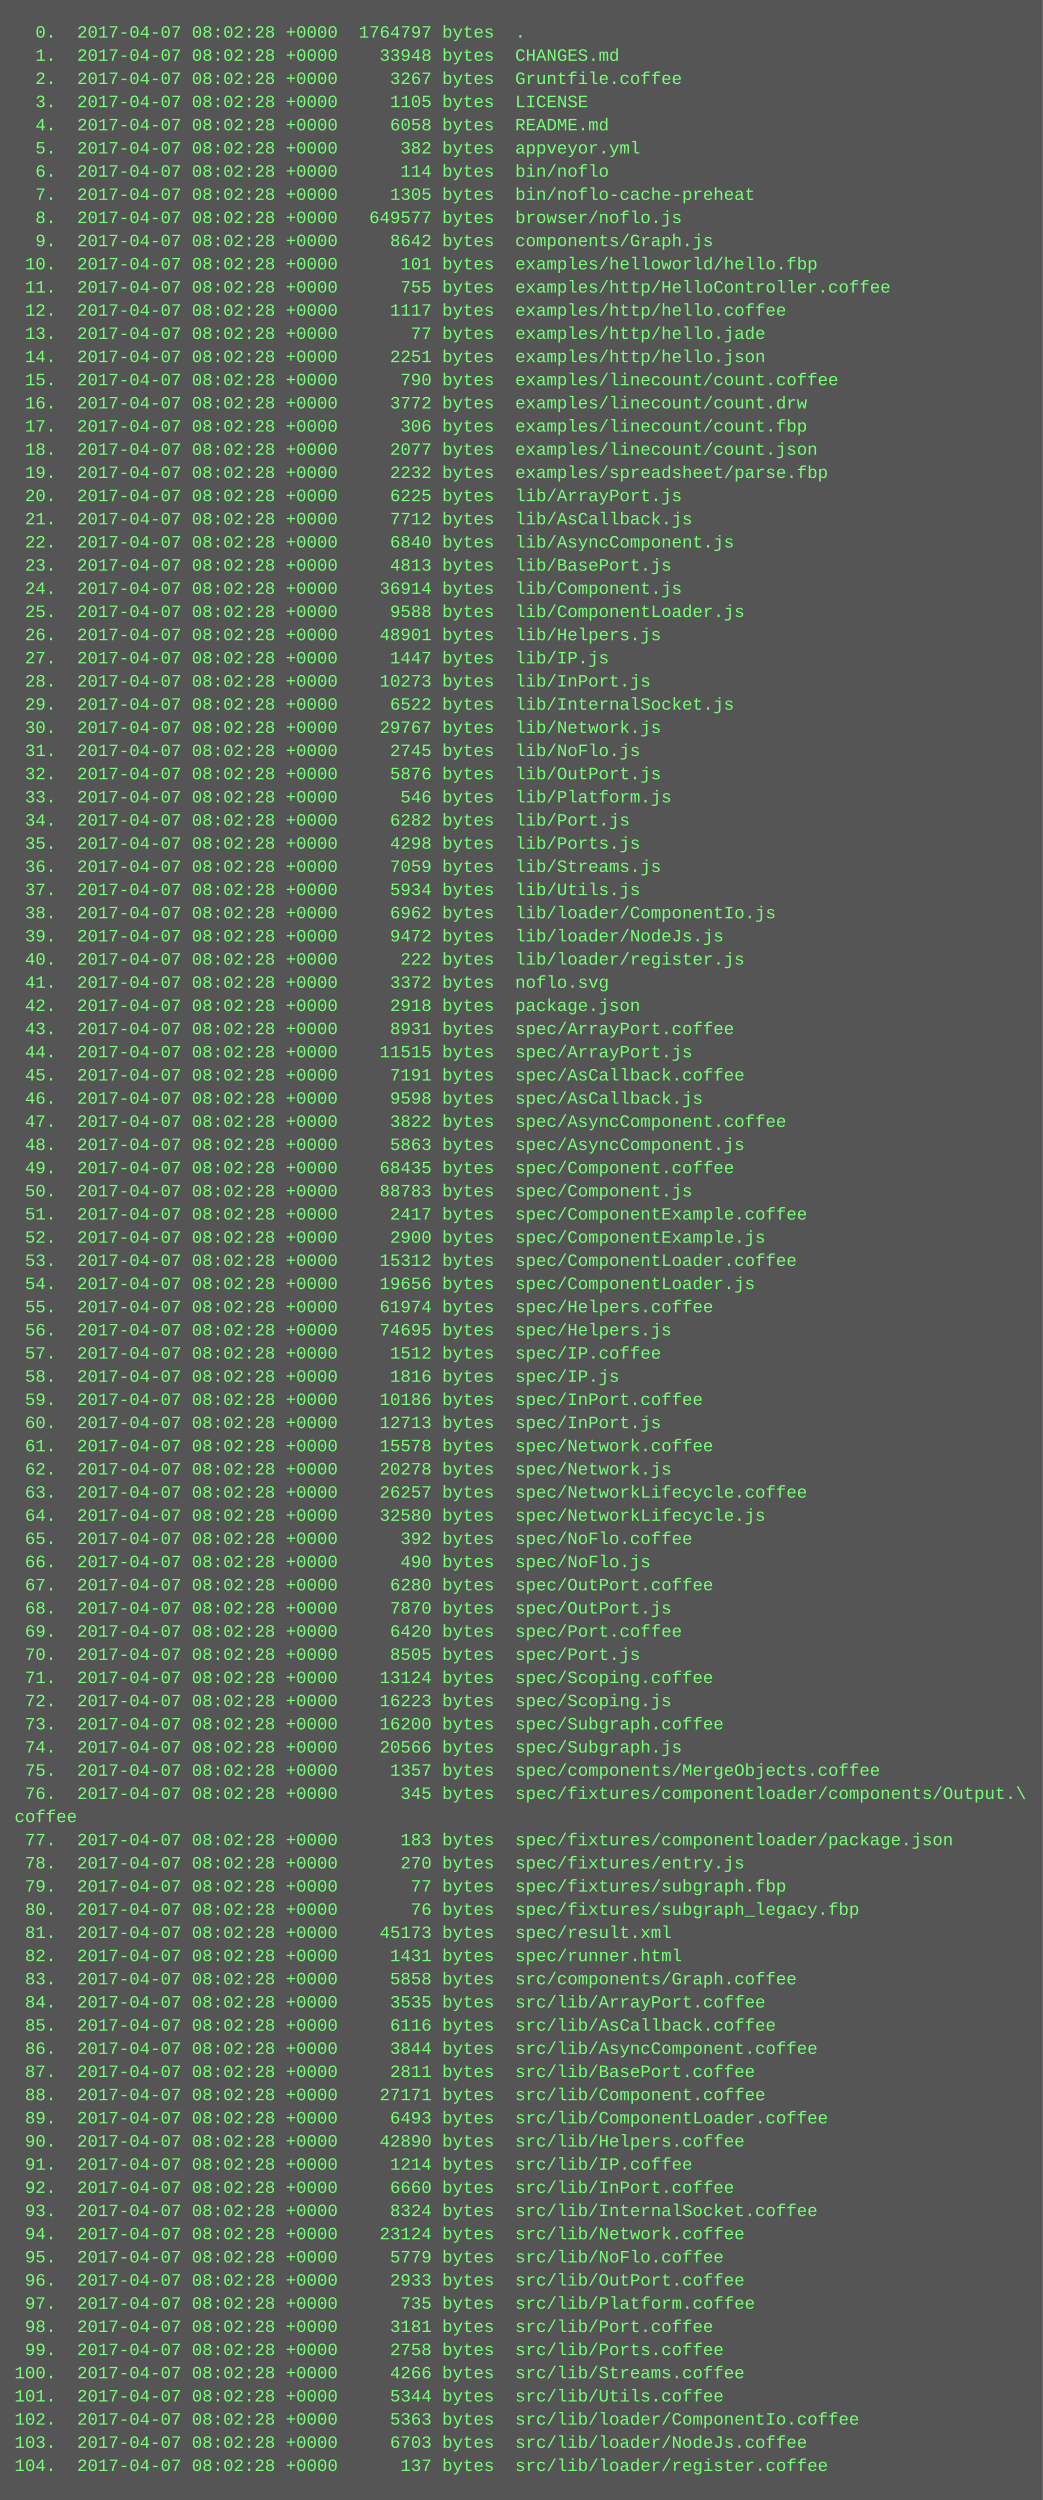
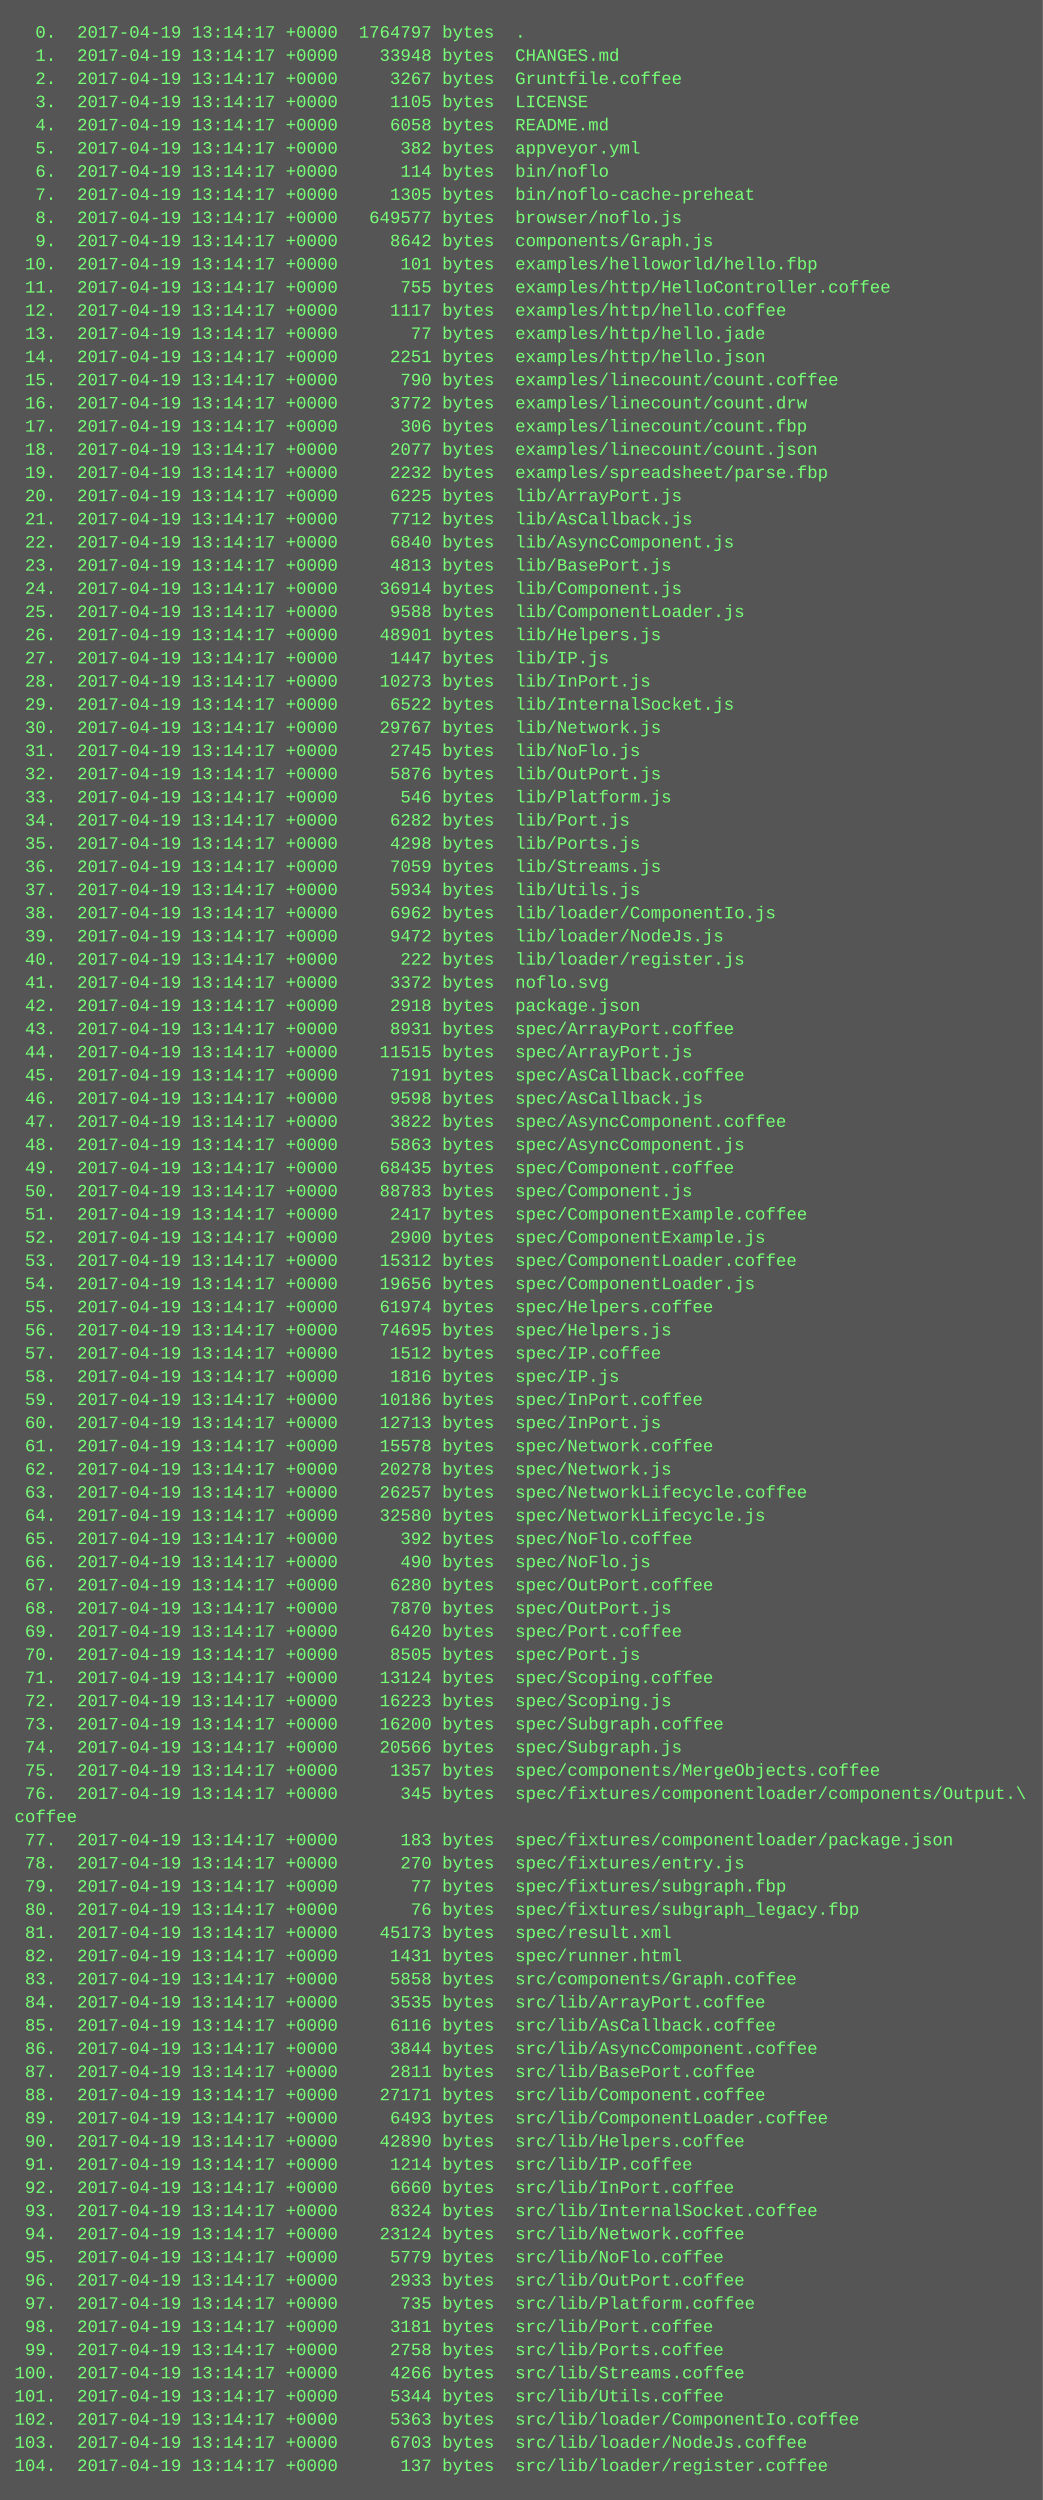
<svg xmlns="http://www.w3.org/2000/svg" height="1726" width="720">
  <rect height="1726" fill="#555" width="720" />
  <text fill="#7f7" font-family="Courier New" font-size="12" xml:space="preserve">
-     <tspan x="10" y="26">  0.  2017-04-07 08:02:28 +0000  1764797 bytes  .</tspan>
-     <tspan x="10" y="42">  1.  2017-04-07 08:02:28 +0000    33948 bytes  CHANGES.md</tspan>
-     <tspan x="10" y="58">  2.  2017-04-07 08:02:28 +0000     3267 bytes  Gruntfile.coffee</tspan>
-     <tspan x="10" y="74">  3.  2017-04-07 08:02:28 +0000     1105 bytes  LICENSE</tspan>
-     <tspan x="10" y="90">  4.  2017-04-07 08:02:28 +0000     6058 bytes  README.md</tspan>
-     <tspan x="10" y="106">  5.  2017-04-07 08:02:28 +0000      382 bytes  appveyor.yml</tspan>
-     <tspan x="10" y="122">  6.  2017-04-07 08:02:28 +0000      114 bytes  bin/noflo</tspan>
-     <tspan x="10" y="138">  7.  2017-04-07 08:02:28 +0000     1305 bytes  bin/noflo-cache-preheat</tspan>
-     <tspan x="10" y="154">  8.  2017-04-07 08:02:28 +0000   649577 bytes  browser/noflo.js</tspan>
-     <tspan x="10" y="170">  9.  2017-04-07 08:02:28 +0000     8642 bytes  components/Graph.js</tspan>
-     <tspan x="10" y="186"> 10.  2017-04-07 08:02:28 +0000      101 bytes  examples/helloworld/hello.fbp</tspan>
-     <tspan x="10" y="202"> 11.  2017-04-07 08:02:28 +0000      755 bytes  examples/http/HelloController.coffee</tspan>
-     <tspan x="10" y="218"> 12.  2017-04-07 08:02:28 +0000     1117 bytes  examples/http/hello.coffee</tspan>
-     <tspan x="10" y="234"> 13.  2017-04-07 08:02:28 +0000       77 bytes  examples/http/hello.jade</tspan>
-     <tspan x="10" y="250"> 14.  2017-04-07 08:02:28 +0000     2251 bytes  examples/http/hello.json</tspan>
-     <tspan x="10" y="266"> 15.  2017-04-07 08:02:28 +0000      790 bytes  examples/linecount/count.coffee</tspan>
-     <tspan x="10" y="282"> 16.  2017-04-07 08:02:28 +0000     3772 bytes  examples/linecount/count.drw</tspan>
-     <tspan x="10" y="298"> 17.  2017-04-07 08:02:28 +0000      306 bytes  examples/linecount/count.fbp</tspan>
-     <tspan x="10" y="314"> 18.  2017-04-07 08:02:28 +0000     2077 bytes  examples/linecount/count.json</tspan>
-     <tspan x="10" y="330"> 19.  2017-04-07 08:02:28 +0000     2232 bytes  examples/spreadsheet/parse.fbp</tspan>
-     <tspan x="10" y="346"> 20.  2017-04-07 08:02:28 +0000     6225 bytes  lib/ArrayPort.js</tspan>
-     <tspan x="10" y="362"> 21.  2017-04-07 08:02:28 +0000     7712 bytes  lib/AsCallback.js</tspan>
-     <tspan x="10" y="378"> 22.  2017-04-07 08:02:28 +0000     6840 bytes  lib/AsyncComponent.js</tspan>
-     <tspan x="10" y="394"> 23.  2017-04-07 08:02:28 +0000     4813 bytes  lib/BasePort.js</tspan>
-     <tspan x="10" y="410"> 24.  2017-04-07 08:02:28 +0000    36914 bytes  lib/Component.js</tspan>
-     <tspan x="10" y="426"> 25.  2017-04-07 08:02:28 +0000     9588 bytes  lib/ComponentLoader.js</tspan>
-     <tspan x="10" y="442"> 26.  2017-04-07 08:02:28 +0000    48901 bytes  lib/Helpers.js</tspan>
-     <tspan x="10" y="458"> 27.  2017-04-07 08:02:28 +0000     1447 bytes  lib/IP.js</tspan>
-     <tspan x="10" y="474"> 28.  2017-04-07 08:02:28 +0000    10273 bytes  lib/InPort.js</tspan>
-     <tspan x="10" y="490"> 29.  2017-04-07 08:02:28 +0000     6522 bytes  lib/InternalSocket.js</tspan>
-     <tspan x="10" y="506"> 30.  2017-04-07 08:02:28 +0000    29767 bytes  lib/Network.js</tspan>
-     <tspan x="10" y="522"> 31.  2017-04-07 08:02:28 +0000     2745 bytes  lib/NoFlo.js</tspan>
-     <tspan x="10" y="538"> 32.  2017-04-07 08:02:28 +0000     5876 bytes  lib/OutPort.js</tspan>
-     <tspan x="10" y="554"> 33.  2017-04-07 08:02:28 +0000      546 bytes  lib/Platform.js</tspan>
-     <tspan x="10" y="570"> 34.  2017-04-07 08:02:28 +0000     6282 bytes  lib/Port.js</tspan>
-     <tspan x="10" y="586"> 35.  2017-04-07 08:02:28 +0000     4298 bytes  lib/Ports.js</tspan>
-     <tspan x="10" y="602"> 36.  2017-04-07 08:02:28 +0000     7059 bytes  lib/Streams.js</tspan>
-     <tspan x="10" y="618"> 37.  2017-04-07 08:02:28 +0000     5934 bytes  lib/Utils.js</tspan>
-     <tspan x="10" y="634"> 38.  2017-04-07 08:02:28 +0000     6962 bytes  lib/loader/ComponentIo.js</tspan>
-     <tspan x="10" y="650"> 39.  2017-04-07 08:02:28 +0000     9472 bytes  lib/loader/NodeJs.js</tspan>
-     <tspan x="10" y="666"> 40.  2017-04-07 08:02:28 +0000      222 bytes  lib/loader/register.js</tspan>
-     <tspan x="10" y="682"> 41.  2017-04-07 08:02:28 +0000     3372 bytes  noflo.svg</tspan>
-     <tspan x="10" y="698"> 42.  2017-04-07 08:02:28 +0000     2918 bytes  package.json</tspan>
-     <tspan x="10" y="714"> 43.  2017-04-07 08:02:28 +0000     8931 bytes  spec/ArrayPort.coffee</tspan>
-     <tspan x="10" y="730"> 44.  2017-04-07 08:02:28 +0000    11515 bytes  spec/ArrayPort.js</tspan>
-     <tspan x="10" y="746"> 45.  2017-04-07 08:02:28 +0000     7191 bytes  spec/AsCallback.coffee</tspan>
-     <tspan x="10" y="762"> 46.  2017-04-07 08:02:28 +0000     9598 bytes  spec/AsCallback.js</tspan>
-     <tspan x="10" y="778"> 47.  2017-04-07 08:02:28 +0000     3822 bytes  spec/AsyncComponent.coffee</tspan>
-     <tspan x="10" y="794"> 48.  2017-04-07 08:02:28 +0000     5863 bytes  spec/AsyncComponent.js</tspan>
-     <tspan x="10" y="810"> 49.  2017-04-07 08:02:28 +0000    68435 bytes  spec/Component.coffee</tspan>
-     <tspan x="10" y="826"> 50.  2017-04-07 08:02:28 +0000    88783 bytes  spec/Component.js</tspan>
-     <tspan x="10" y="842"> 51.  2017-04-07 08:02:28 +0000     2417 bytes  spec/ComponentExample.coffee</tspan>
-     <tspan x="10" y="858"> 52.  2017-04-07 08:02:28 +0000     2900 bytes  spec/ComponentExample.js</tspan>
-     <tspan x="10" y="874"> 53.  2017-04-07 08:02:28 +0000    15312 bytes  spec/ComponentLoader.coffee</tspan>
-     <tspan x="10" y="890"> 54.  2017-04-07 08:02:28 +0000    19656 bytes  spec/ComponentLoader.js</tspan>
-     <tspan x="10" y="906"> 55.  2017-04-07 08:02:28 +0000    61974 bytes  spec/Helpers.coffee</tspan>
-     <tspan x="10" y="922"> 56.  2017-04-07 08:02:28 +0000    74695 bytes  spec/Helpers.js</tspan>
-     <tspan x="10" y="938"> 57.  2017-04-07 08:02:28 +0000     1512 bytes  spec/IP.coffee</tspan>
-     <tspan x="10" y="954"> 58.  2017-04-07 08:02:28 +0000     1816 bytes  spec/IP.js</tspan>
-     <tspan x="10" y="970"> 59.  2017-04-07 08:02:28 +0000    10186 bytes  spec/InPort.coffee</tspan>
-     <tspan x="10" y="986"> 60.  2017-04-07 08:02:28 +0000    12713 bytes  spec/InPort.js</tspan>
-     <tspan x="10" y="1002"> 61.  2017-04-07 08:02:28 +0000    15578 bytes  spec/Network.coffee</tspan>
-     <tspan x="10" y="1018"> 62.  2017-04-07 08:02:28 +0000    20278 bytes  spec/Network.js</tspan>
-     <tspan x="10" y="1034"> 63.  2017-04-07 08:02:28 +0000    26257 bytes  spec/NetworkLifecycle.coffee</tspan>
-     <tspan x="10" y="1050"> 64.  2017-04-07 08:02:28 +0000    32580 bytes  spec/NetworkLifecycle.js</tspan>
-     <tspan x="10" y="1066"> 65.  2017-04-07 08:02:28 +0000      392 bytes  spec/NoFlo.coffee</tspan>
-     <tspan x="10" y="1082"> 66.  2017-04-07 08:02:28 +0000      490 bytes  spec/NoFlo.js</tspan>
-     <tspan x="10" y="1098"> 67.  2017-04-07 08:02:28 +0000     6280 bytes  spec/OutPort.coffee</tspan>
-     <tspan x="10" y="1114"> 68.  2017-04-07 08:02:28 +0000     7870 bytes  spec/OutPort.js</tspan>
-     <tspan x="10" y="1130"> 69.  2017-04-07 08:02:28 +0000     6420 bytes  spec/Port.coffee</tspan>
-     <tspan x="10" y="1146"> 70.  2017-04-07 08:02:28 +0000     8505 bytes  spec/Port.js</tspan>
-     <tspan x="10" y="1162"> 71.  2017-04-07 08:02:28 +0000    13124 bytes  spec/Scoping.coffee</tspan>
-     <tspan x="10" y="1178"> 72.  2017-04-07 08:02:28 +0000    16223 bytes  spec/Scoping.js</tspan>
-     <tspan x="10" y="1194"> 73.  2017-04-07 08:02:28 +0000    16200 bytes  spec/Subgraph.coffee</tspan>
-     <tspan x="10" y="1210"> 74.  2017-04-07 08:02:28 +0000    20566 bytes  spec/Subgraph.js</tspan>
-     <tspan x="10" y="1226"> 75.  2017-04-07 08:02:28 +0000     1357 bytes  spec/components/MergeObjects.coffee</tspan>
-     <tspan x="10" y="1242"> 76.  2017-04-07 08:02:28 +0000      345 bytes  spec/fixtures/componentloader/components/Output.\</tspan>
+     <tspan x="10" y="26">  0.  2017-04-19 13:14:17 +0000  1764797 bytes  .</tspan>
+     <tspan x="10" y="42">  1.  2017-04-19 13:14:17 +0000    33948 bytes  CHANGES.md</tspan>
+     <tspan x="10" y="58">  2.  2017-04-19 13:14:17 +0000     3267 bytes  Gruntfile.coffee</tspan>
+     <tspan x="10" y="74">  3.  2017-04-19 13:14:17 +0000     1105 bytes  LICENSE</tspan>
+     <tspan x="10" y="90">  4.  2017-04-19 13:14:17 +0000     6058 bytes  README.md</tspan>
+     <tspan x="10" y="106">  5.  2017-04-19 13:14:17 +0000      382 bytes  appveyor.yml</tspan>
+     <tspan x="10" y="122">  6.  2017-04-19 13:14:17 +0000      114 bytes  bin/noflo</tspan>
+     <tspan x="10" y="138">  7.  2017-04-19 13:14:17 +0000     1305 bytes  bin/noflo-cache-preheat</tspan>
+     <tspan x="10" y="154">  8.  2017-04-19 13:14:17 +0000   649577 bytes  browser/noflo.js</tspan>
+     <tspan x="10" y="170">  9.  2017-04-19 13:14:17 +0000     8642 bytes  components/Graph.js</tspan>
+     <tspan x="10" y="186"> 10.  2017-04-19 13:14:17 +0000      101 bytes  examples/helloworld/hello.fbp</tspan>
+     <tspan x="10" y="202"> 11.  2017-04-19 13:14:17 +0000      755 bytes  examples/http/HelloController.coffee</tspan>
+     <tspan x="10" y="218"> 12.  2017-04-19 13:14:17 +0000     1117 bytes  examples/http/hello.coffee</tspan>
+     <tspan x="10" y="234"> 13.  2017-04-19 13:14:17 +0000       77 bytes  examples/http/hello.jade</tspan>
+     <tspan x="10" y="250"> 14.  2017-04-19 13:14:17 +0000     2251 bytes  examples/http/hello.json</tspan>
+     <tspan x="10" y="266"> 15.  2017-04-19 13:14:17 +0000      790 bytes  examples/linecount/count.coffee</tspan>
+     <tspan x="10" y="282"> 16.  2017-04-19 13:14:17 +0000     3772 bytes  examples/linecount/count.drw</tspan>
+     <tspan x="10" y="298"> 17.  2017-04-19 13:14:17 +0000      306 bytes  examples/linecount/count.fbp</tspan>
+     <tspan x="10" y="314"> 18.  2017-04-19 13:14:17 +0000     2077 bytes  examples/linecount/count.json</tspan>
+     <tspan x="10" y="330"> 19.  2017-04-19 13:14:17 +0000     2232 bytes  examples/spreadsheet/parse.fbp</tspan>
+     <tspan x="10" y="346"> 20.  2017-04-19 13:14:17 +0000     6225 bytes  lib/ArrayPort.js</tspan>
+     <tspan x="10" y="362"> 21.  2017-04-19 13:14:17 +0000     7712 bytes  lib/AsCallback.js</tspan>
+     <tspan x="10" y="378"> 22.  2017-04-19 13:14:17 +0000     6840 bytes  lib/AsyncComponent.js</tspan>
+     <tspan x="10" y="394"> 23.  2017-04-19 13:14:17 +0000     4813 bytes  lib/BasePort.js</tspan>
+     <tspan x="10" y="410"> 24.  2017-04-19 13:14:17 +0000    36914 bytes  lib/Component.js</tspan>
+     <tspan x="10" y="426"> 25.  2017-04-19 13:14:17 +0000     9588 bytes  lib/ComponentLoader.js</tspan>
+     <tspan x="10" y="442"> 26.  2017-04-19 13:14:17 +0000    48901 bytes  lib/Helpers.js</tspan>
+     <tspan x="10" y="458"> 27.  2017-04-19 13:14:17 +0000     1447 bytes  lib/IP.js</tspan>
+     <tspan x="10" y="474"> 28.  2017-04-19 13:14:17 +0000    10273 bytes  lib/InPort.js</tspan>
+     <tspan x="10" y="490"> 29.  2017-04-19 13:14:17 +0000     6522 bytes  lib/InternalSocket.js</tspan>
+     <tspan x="10" y="506"> 30.  2017-04-19 13:14:17 +0000    29767 bytes  lib/Network.js</tspan>
+     <tspan x="10" y="522"> 31.  2017-04-19 13:14:17 +0000     2745 bytes  lib/NoFlo.js</tspan>
+     <tspan x="10" y="538"> 32.  2017-04-19 13:14:17 +0000     5876 bytes  lib/OutPort.js</tspan>
+     <tspan x="10" y="554"> 33.  2017-04-19 13:14:17 +0000      546 bytes  lib/Platform.js</tspan>
+     <tspan x="10" y="570"> 34.  2017-04-19 13:14:17 +0000     6282 bytes  lib/Port.js</tspan>
+     <tspan x="10" y="586"> 35.  2017-04-19 13:14:17 +0000     4298 bytes  lib/Ports.js</tspan>
+     <tspan x="10" y="602"> 36.  2017-04-19 13:14:17 +0000     7059 bytes  lib/Streams.js</tspan>
+     <tspan x="10" y="618"> 37.  2017-04-19 13:14:17 +0000     5934 bytes  lib/Utils.js</tspan>
+     <tspan x="10" y="634"> 38.  2017-04-19 13:14:17 +0000     6962 bytes  lib/loader/ComponentIo.js</tspan>
+     <tspan x="10" y="650"> 39.  2017-04-19 13:14:17 +0000     9472 bytes  lib/loader/NodeJs.js</tspan>
+     <tspan x="10" y="666"> 40.  2017-04-19 13:14:17 +0000      222 bytes  lib/loader/register.js</tspan>
+     <tspan x="10" y="682"> 41.  2017-04-19 13:14:17 +0000     3372 bytes  noflo.svg</tspan>
+     <tspan x="10" y="698"> 42.  2017-04-19 13:14:17 +0000     2918 bytes  package.json</tspan>
+     <tspan x="10" y="714"> 43.  2017-04-19 13:14:17 +0000     8931 bytes  spec/ArrayPort.coffee</tspan>
+     <tspan x="10" y="730"> 44.  2017-04-19 13:14:17 +0000    11515 bytes  spec/ArrayPort.js</tspan>
+     <tspan x="10" y="746"> 45.  2017-04-19 13:14:17 +0000     7191 bytes  spec/AsCallback.coffee</tspan>
+     <tspan x="10" y="762"> 46.  2017-04-19 13:14:17 +0000     9598 bytes  spec/AsCallback.js</tspan>
+     <tspan x="10" y="778"> 47.  2017-04-19 13:14:17 +0000     3822 bytes  spec/AsyncComponent.coffee</tspan>
+     <tspan x="10" y="794"> 48.  2017-04-19 13:14:17 +0000     5863 bytes  spec/AsyncComponent.js</tspan>
+     <tspan x="10" y="810"> 49.  2017-04-19 13:14:17 +0000    68435 bytes  spec/Component.coffee</tspan>
+     <tspan x="10" y="826"> 50.  2017-04-19 13:14:17 +0000    88783 bytes  spec/Component.js</tspan>
+     <tspan x="10" y="842"> 51.  2017-04-19 13:14:17 +0000     2417 bytes  spec/ComponentExample.coffee</tspan>
+     <tspan x="10" y="858"> 52.  2017-04-19 13:14:17 +0000     2900 bytes  spec/ComponentExample.js</tspan>
+     <tspan x="10" y="874"> 53.  2017-04-19 13:14:17 +0000    15312 bytes  spec/ComponentLoader.coffee</tspan>
+     <tspan x="10" y="890"> 54.  2017-04-19 13:14:17 +0000    19656 bytes  spec/ComponentLoader.js</tspan>
+     <tspan x="10" y="906"> 55.  2017-04-19 13:14:17 +0000    61974 bytes  spec/Helpers.coffee</tspan>
+     <tspan x="10" y="922"> 56.  2017-04-19 13:14:17 +0000    74695 bytes  spec/Helpers.js</tspan>
+     <tspan x="10" y="938"> 57.  2017-04-19 13:14:17 +0000     1512 bytes  spec/IP.coffee</tspan>
+     <tspan x="10" y="954"> 58.  2017-04-19 13:14:17 +0000     1816 bytes  spec/IP.js</tspan>
+     <tspan x="10" y="970"> 59.  2017-04-19 13:14:17 +0000    10186 bytes  spec/InPort.coffee</tspan>
+     <tspan x="10" y="986"> 60.  2017-04-19 13:14:17 +0000    12713 bytes  spec/InPort.js</tspan>
+     <tspan x="10" y="1002"> 61.  2017-04-19 13:14:17 +0000    15578 bytes  spec/Network.coffee</tspan>
+     <tspan x="10" y="1018"> 62.  2017-04-19 13:14:17 +0000    20278 bytes  spec/Network.js</tspan>
+     <tspan x="10" y="1034"> 63.  2017-04-19 13:14:17 +0000    26257 bytes  spec/NetworkLifecycle.coffee</tspan>
+     <tspan x="10" y="1050"> 64.  2017-04-19 13:14:17 +0000    32580 bytes  spec/NetworkLifecycle.js</tspan>
+     <tspan x="10" y="1066"> 65.  2017-04-19 13:14:17 +0000      392 bytes  spec/NoFlo.coffee</tspan>
+     <tspan x="10" y="1082"> 66.  2017-04-19 13:14:17 +0000      490 bytes  spec/NoFlo.js</tspan>
+     <tspan x="10" y="1098"> 67.  2017-04-19 13:14:17 +0000     6280 bytes  spec/OutPort.coffee</tspan>
+     <tspan x="10" y="1114"> 68.  2017-04-19 13:14:17 +0000     7870 bytes  spec/OutPort.js</tspan>
+     <tspan x="10" y="1130"> 69.  2017-04-19 13:14:17 +0000     6420 bytes  spec/Port.coffee</tspan>
+     <tspan x="10" y="1146"> 70.  2017-04-19 13:14:17 +0000     8505 bytes  spec/Port.js</tspan>
+     <tspan x="10" y="1162"> 71.  2017-04-19 13:14:17 +0000    13124 bytes  spec/Scoping.coffee</tspan>
+     <tspan x="10" y="1178"> 72.  2017-04-19 13:14:17 +0000    16223 bytes  spec/Scoping.js</tspan>
+     <tspan x="10" y="1194"> 73.  2017-04-19 13:14:17 +0000    16200 bytes  spec/Subgraph.coffee</tspan>
+     <tspan x="10" y="1210"> 74.  2017-04-19 13:14:17 +0000    20566 bytes  spec/Subgraph.js</tspan>
+     <tspan x="10" y="1226"> 75.  2017-04-19 13:14:17 +0000     1357 bytes  spec/components/MergeObjects.coffee</tspan>
+     <tspan x="10" y="1242"> 76.  2017-04-19 13:14:17 +0000      345 bytes  spec/fixtures/componentloader/components/Output.\</tspan>
    <tspan x="10" y="1258">coffee</tspan>
-     <tspan x="10" y="1274"> 77.  2017-04-07 08:02:28 +0000      183 bytes  spec/fixtures/componentloader/package.json</tspan>
-     <tspan x="10" y="1290"> 78.  2017-04-07 08:02:28 +0000      270 bytes  spec/fixtures/entry.js</tspan>
-     <tspan x="10" y="1306"> 79.  2017-04-07 08:02:28 +0000       77 bytes  spec/fixtures/subgraph.fbp</tspan>
-     <tspan x="10" y="1322"> 80.  2017-04-07 08:02:28 +0000       76 bytes  spec/fixtures/subgraph_legacy.fbp</tspan>
-     <tspan x="10" y="1338"> 81.  2017-04-07 08:02:28 +0000    45173 bytes  spec/result.xml</tspan>
-     <tspan x="10" y="1354"> 82.  2017-04-07 08:02:28 +0000     1431 bytes  spec/runner.html</tspan>
-     <tspan x="10" y="1370"> 83.  2017-04-07 08:02:28 +0000     5858 bytes  src/components/Graph.coffee</tspan>
-     <tspan x="10" y="1386"> 84.  2017-04-07 08:02:28 +0000     3535 bytes  src/lib/ArrayPort.coffee</tspan>
-     <tspan x="10" y="1402"> 85.  2017-04-07 08:02:28 +0000     6116 bytes  src/lib/AsCallback.coffee</tspan>
-     <tspan x="10" y="1418"> 86.  2017-04-07 08:02:28 +0000     3844 bytes  src/lib/AsyncComponent.coffee</tspan>
-     <tspan x="10" y="1434"> 87.  2017-04-07 08:02:28 +0000     2811 bytes  src/lib/BasePort.coffee</tspan>
-     <tspan x="10" y="1450"> 88.  2017-04-07 08:02:28 +0000    27171 bytes  src/lib/Component.coffee</tspan>
-     <tspan x="10" y="1466"> 89.  2017-04-07 08:02:28 +0000     6493 bytes  src/lib/ComponentLoader.coffee</tspan>
-     <tspan x="10" y="1482"> 90.  2017-04-07 08:02:28 +0000    42890 bytes  src/lib/Helpers.coffee</tspan>
-     <tspan x="10" y="1498"> 91.  2017-04-07 08:02:28 +0000     1214 bytes  src/lib/IP.coffee</tspan>
-     <tspan x="10" y="1514"> 92.  2017-04-07 08:02:28 +0000     6660 bytes  src/lib/InPort.coffee</tspan>
-     <tspan x="10" y="1530"> 93.  2017-04-07 08:02:28 +0000     8324 bytes  src/lib/InternalSocket.coffee</tspan>
-     <tspan x="10" y="1546"> 94.  2017-04-07 08:02:28 +0000    23124 bytes  src/lib/Network.coffee</tspan>
-     <tspan x="10" y="1562"> 95.  2017-04-07 08:02:28 +0000     5779 bytes  src/lib/NoFlo.coffee</tspan>
-     <tspan x="10" y="1578"> 96.  2017-04-07 08:02:28 +0000     2933 bytes  src/lib/OutPort.coffee</tspan>
-     <tspan x="10" y="1594"> 97.  2017-04-07 08:02:28 +0000      735 bytes  src/lib/Platform.coffee</tspan>
-     <tspan x="10" y="1610"> 98.  2017-04-07 08:02:28 +0000     3181 bytes  src/lib/Port.coffee</tspan>
-     <tspan x="10" y="1626"> 99.  2017-04-07 08:02:28 +0000     2758 bytes  src/lib/Ports.coffee</tspan>
-     <tspan x="10" y="1642">100.  2017-04-07 08:02:28 +0000     4266 bytes  src/lib/Streams.coffee</tspan>
-     <tspan x="10" y="1658">101.  2017-04-07 08:02:28 +0000     5344 bytes  src/lib/Utils.coffee</tspan>
-     <tspan x="10" y="1674">102.  2017-04-07 08:02:28 +0000     5363 bytes  src/lib/loader/ComponentIo.coffee</tspan>
-     <tspan x="10" y="1690">103.  2017-04-07 08:02:28 +0000     6703 bytes  src/lib/loader/NodeJs.coffee</tspan>
-     <tspan x="10" y="1706">104.  2017-04-07 08:02:28 +0000      137 bytes  src/lib/loader/register.coffee</tspan>
+     <tspan x="10" y="1274"> 77.  2017-04-19 13:14:17 +0000      183 bytes  spec/fixtures/componentloader/package.json</tspan>
+     <tspan x="10" y="1290"> 78.  2017-04-19 13:14:17 +0000      270 bytes  spec/fixtures/entry.js</tspan>
+     <tspan x="10" y="1306"> 79.  2017-04-19 13:14:17 +0000       77 bytes  spec/fixtures/subgraph.fbp</tspan>
+     <tspan x="10" y="1322"> 80.  2017-04-19 13:14:17 +0000       76 bytes  spec/fixtures/subgraph_legacy.fbp</tspan>
+     <tspan x="10" y="1338"> 81.  2017-04-19 13:14:17 +0000    45173 bytes  spec/result.xml</tspan>
+     <tspan x="10" y="1354"> 82.  2017-04-19 13:14:17 +0000     1431 bytes  spec/runner.html</tspan>
+     <tspan x="10" y="1370"> 83.  2017-04-19 13:14:17 +0000     5858 bytes  src/components/Graph.coffee</tspan>
+     <tspan x="10" y="1386"> 84.  2017-04-19 13:14:17 +0000     3535 bytes  src/lib/ArrayPort.coffee</tspan>
+     <tspan x="10" y="1402"> 85.  2017-04-19 13:14:17 +0000     6116 bytes  src/lib/AsCallback.coffee</tspan>
+     <tspan x="10" y="1418"> 86.  2017-04-19 13:14:17 +0000     3844 bytes  src/lib/AsyncComponent.coffee</tspan>
+     <tspan x="10" y="1434"> 87.  2017-04-19 13:14:17 +0000     2811 bytes  src/lib/BasePort.coffee</tspan>
+     <tspan x="10" y="1450"> 88.  2017-04-19 13:14:17 +0000    27171 bytes  src/lib/Component.coffee</tspan>
+     <tspan x="10" y="1466"> 89.  2017-04-19 13:14:17 +0000     6493 bytes  src/lib/ComponentLoader.coffee</tspan>
+     <tspan x="10" y="1482"> 90.  2017-04-19 13:14:17 +0000    42890 bytes  src/lib/Helpers.coffee</tspan>
+     <tspan x="10" y="1498"> 91.  2017-04-19 13:14:17 +0000     1214 bytes  src/lib/IP.coffee</tspan>
+     <tspan x="10" y="1514"> 92.  2017-04-19 13:14:17 +0000     6660 bytes  src/lib/InPort.coffee</tspan>
+     <tspan x="10" y="1530"> 93.  2017-04-19 13:14:17 +0000     8324 bytes  src/lib/InternalSocket.coffee</tspan>
+     <tspan x="10" y="1546"> 94.  2017-04-19 13:14:17 +0000    23124 bytes  src/lib/Network.coffee</tspan>
+     <tspan x="10" y="1562"> 95.  2017-04-19 13:14:17 +0000     5779 bytes  src/lib/NoFlo.coffee</tspan>
+     <tspan x="10" y="1578"> 96.  2017-04-19 13:14:17 +0000     2933 bytes  src/lib/OutPort.coffee</tspan>
+     <tspan x="10" y="1594"> 97.  2017-04-19 13:14:17 +0000      735 bytes  src/lib/Platform.coffee</tspan>
+     <tspan x="10" y="1610"> 98.  2017-04-19 13:14:17 +0000     3181 bytes  src/lib/Port.coffee</tspan>
+     <tspan x="10" y="1626"> 99.  2017-04-19 13:14:17 +0000     2758 bytes  src/lib/Ports.coffee</tspan>
+     <tspan x="10" y="1642">100.  2017-04-19 13:14:17 +0000     4266 bytes  src/lib/Streams.coffee</tspan>
+     <tspan x="10" y="1658">101.  2017-04-19 13:14:17 +0000     5344 bytes  src/lib/Utils.coffee</tspan>
+     <tspan x="10" y="1674">102.  2017-04-19 13:14:17 +0000     5363 bytes  src/lib/loader/ComponentIo.coffee</tspan>
+     <tspan x="10" y="1690">103.  2017-04-19 13:14:17 +0000     6703 bytes  src/lib/loader/NodeJs.coffee</tspan>
+     <tspan x="10" y="1706">104.  2017-04-19 13:14:17 +0000      137 bytes  src/lib/loader/register.coffee</tspan>
  </text>
</svg>
